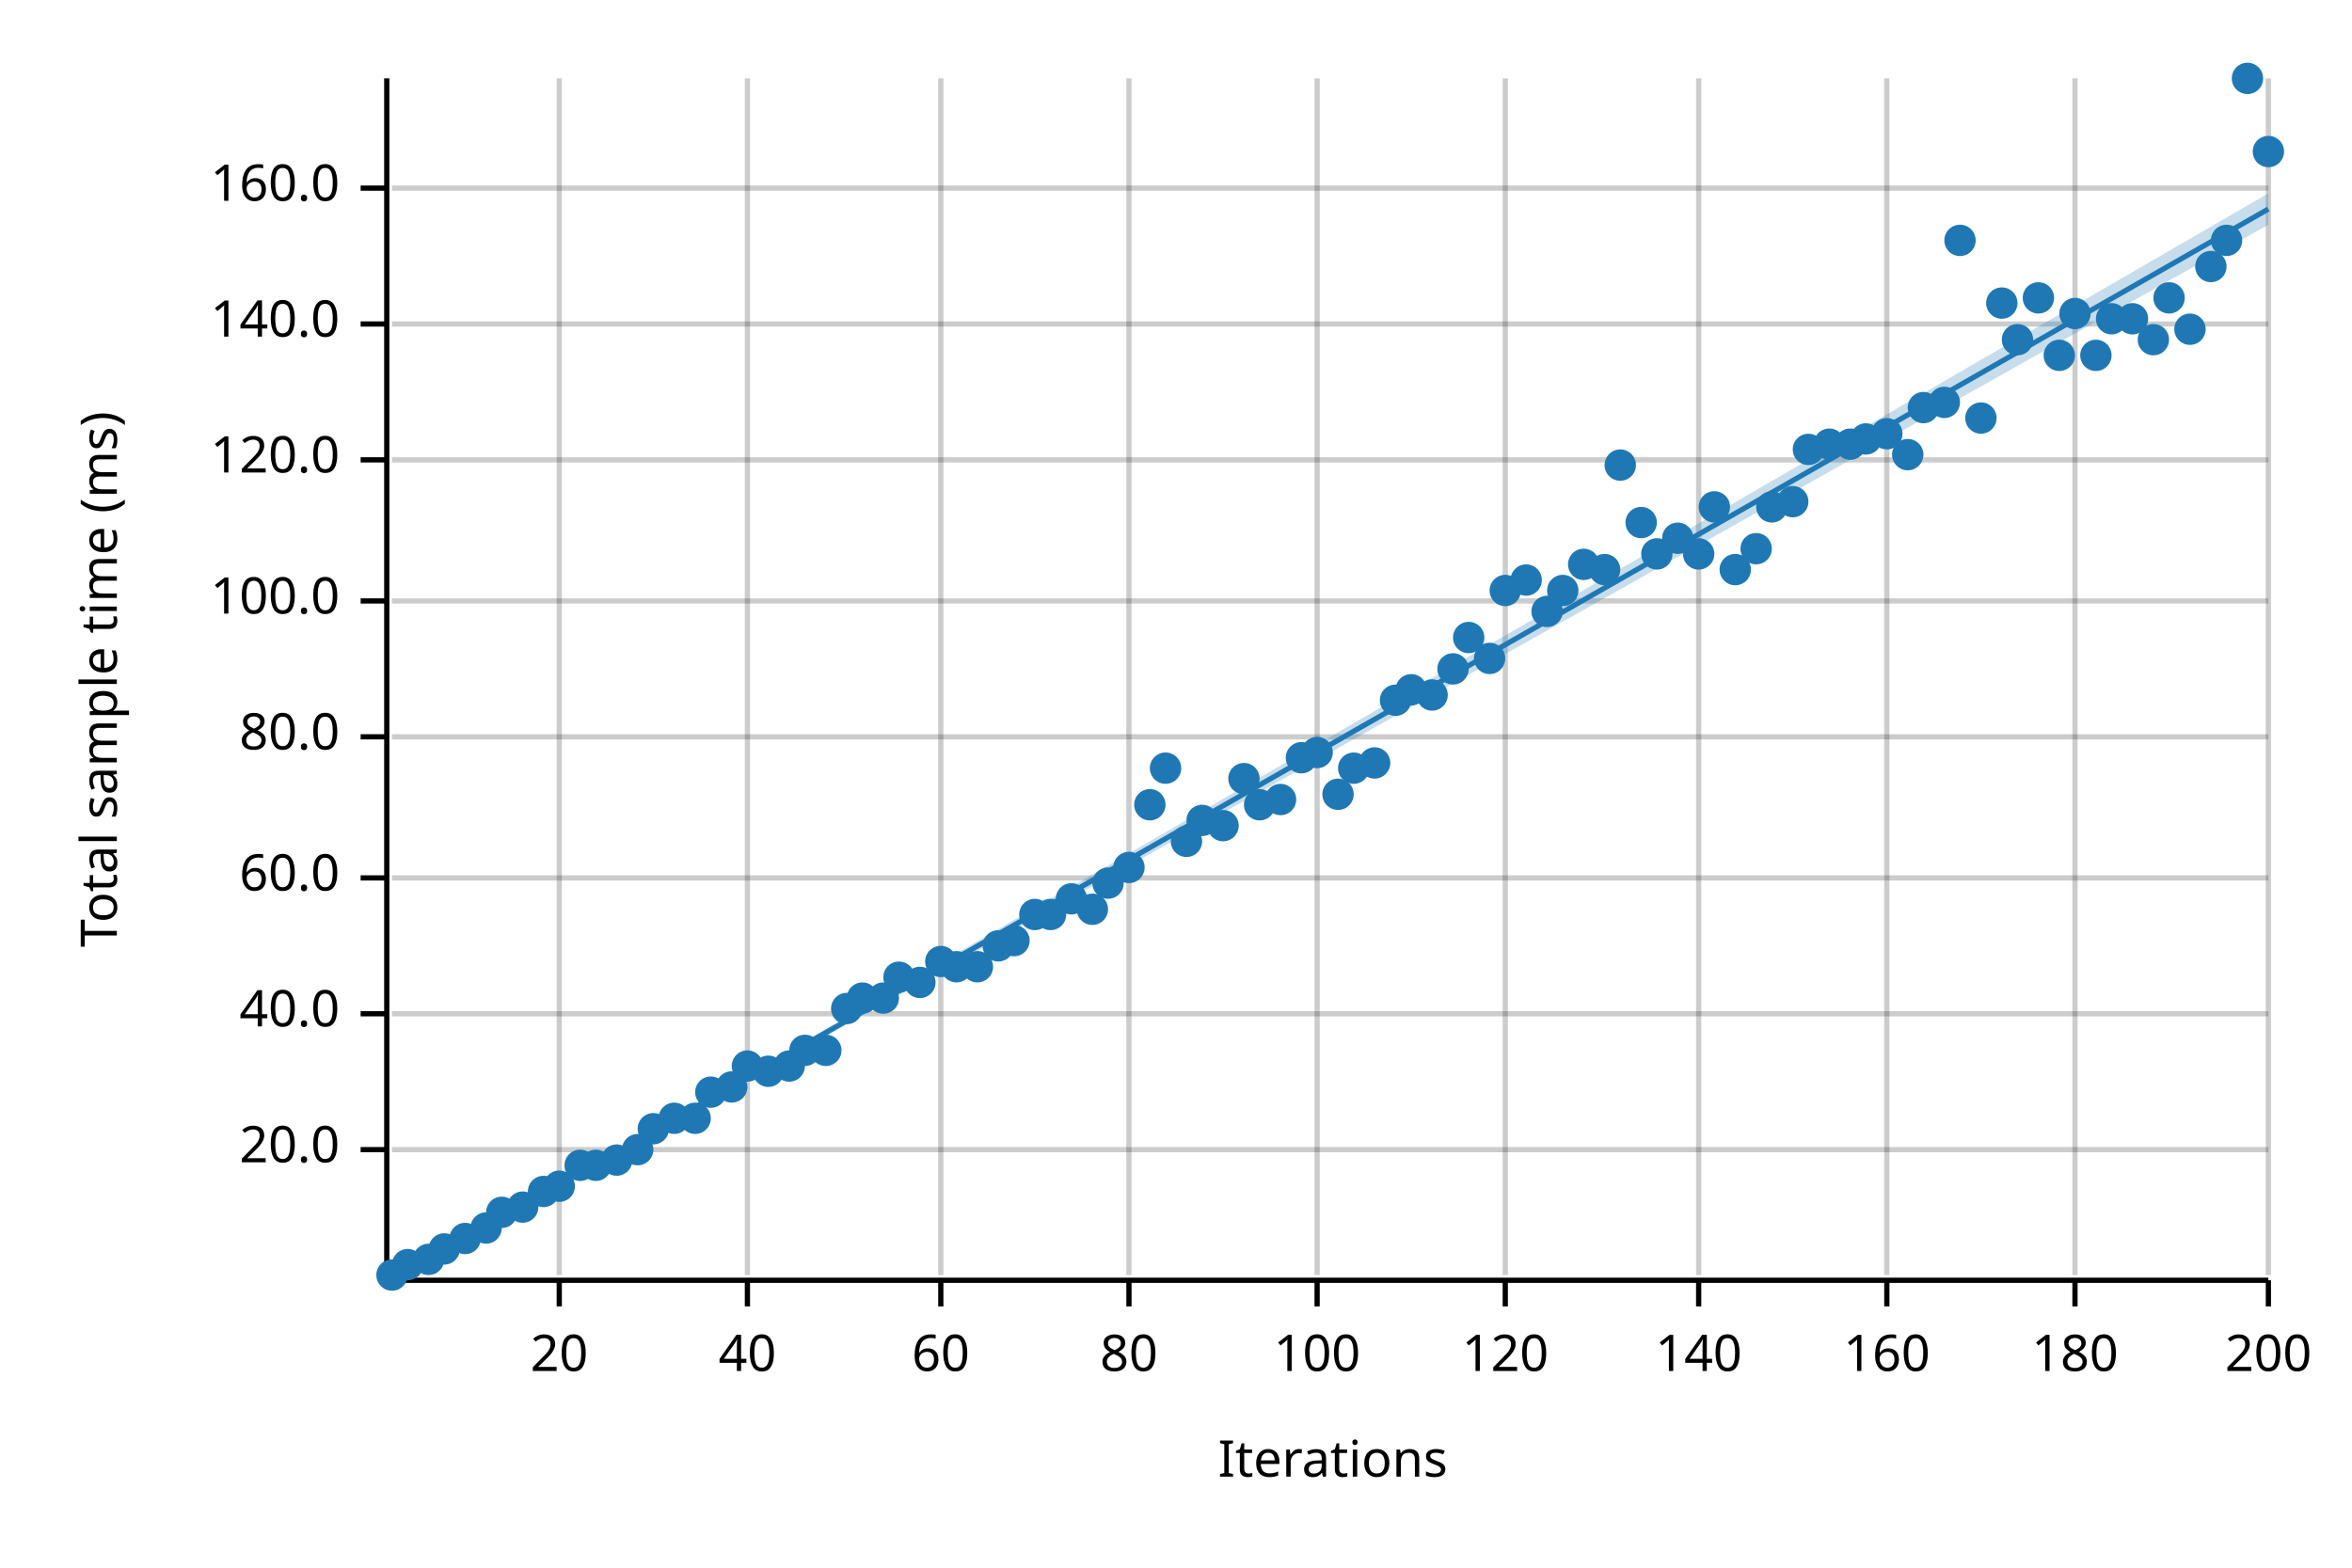
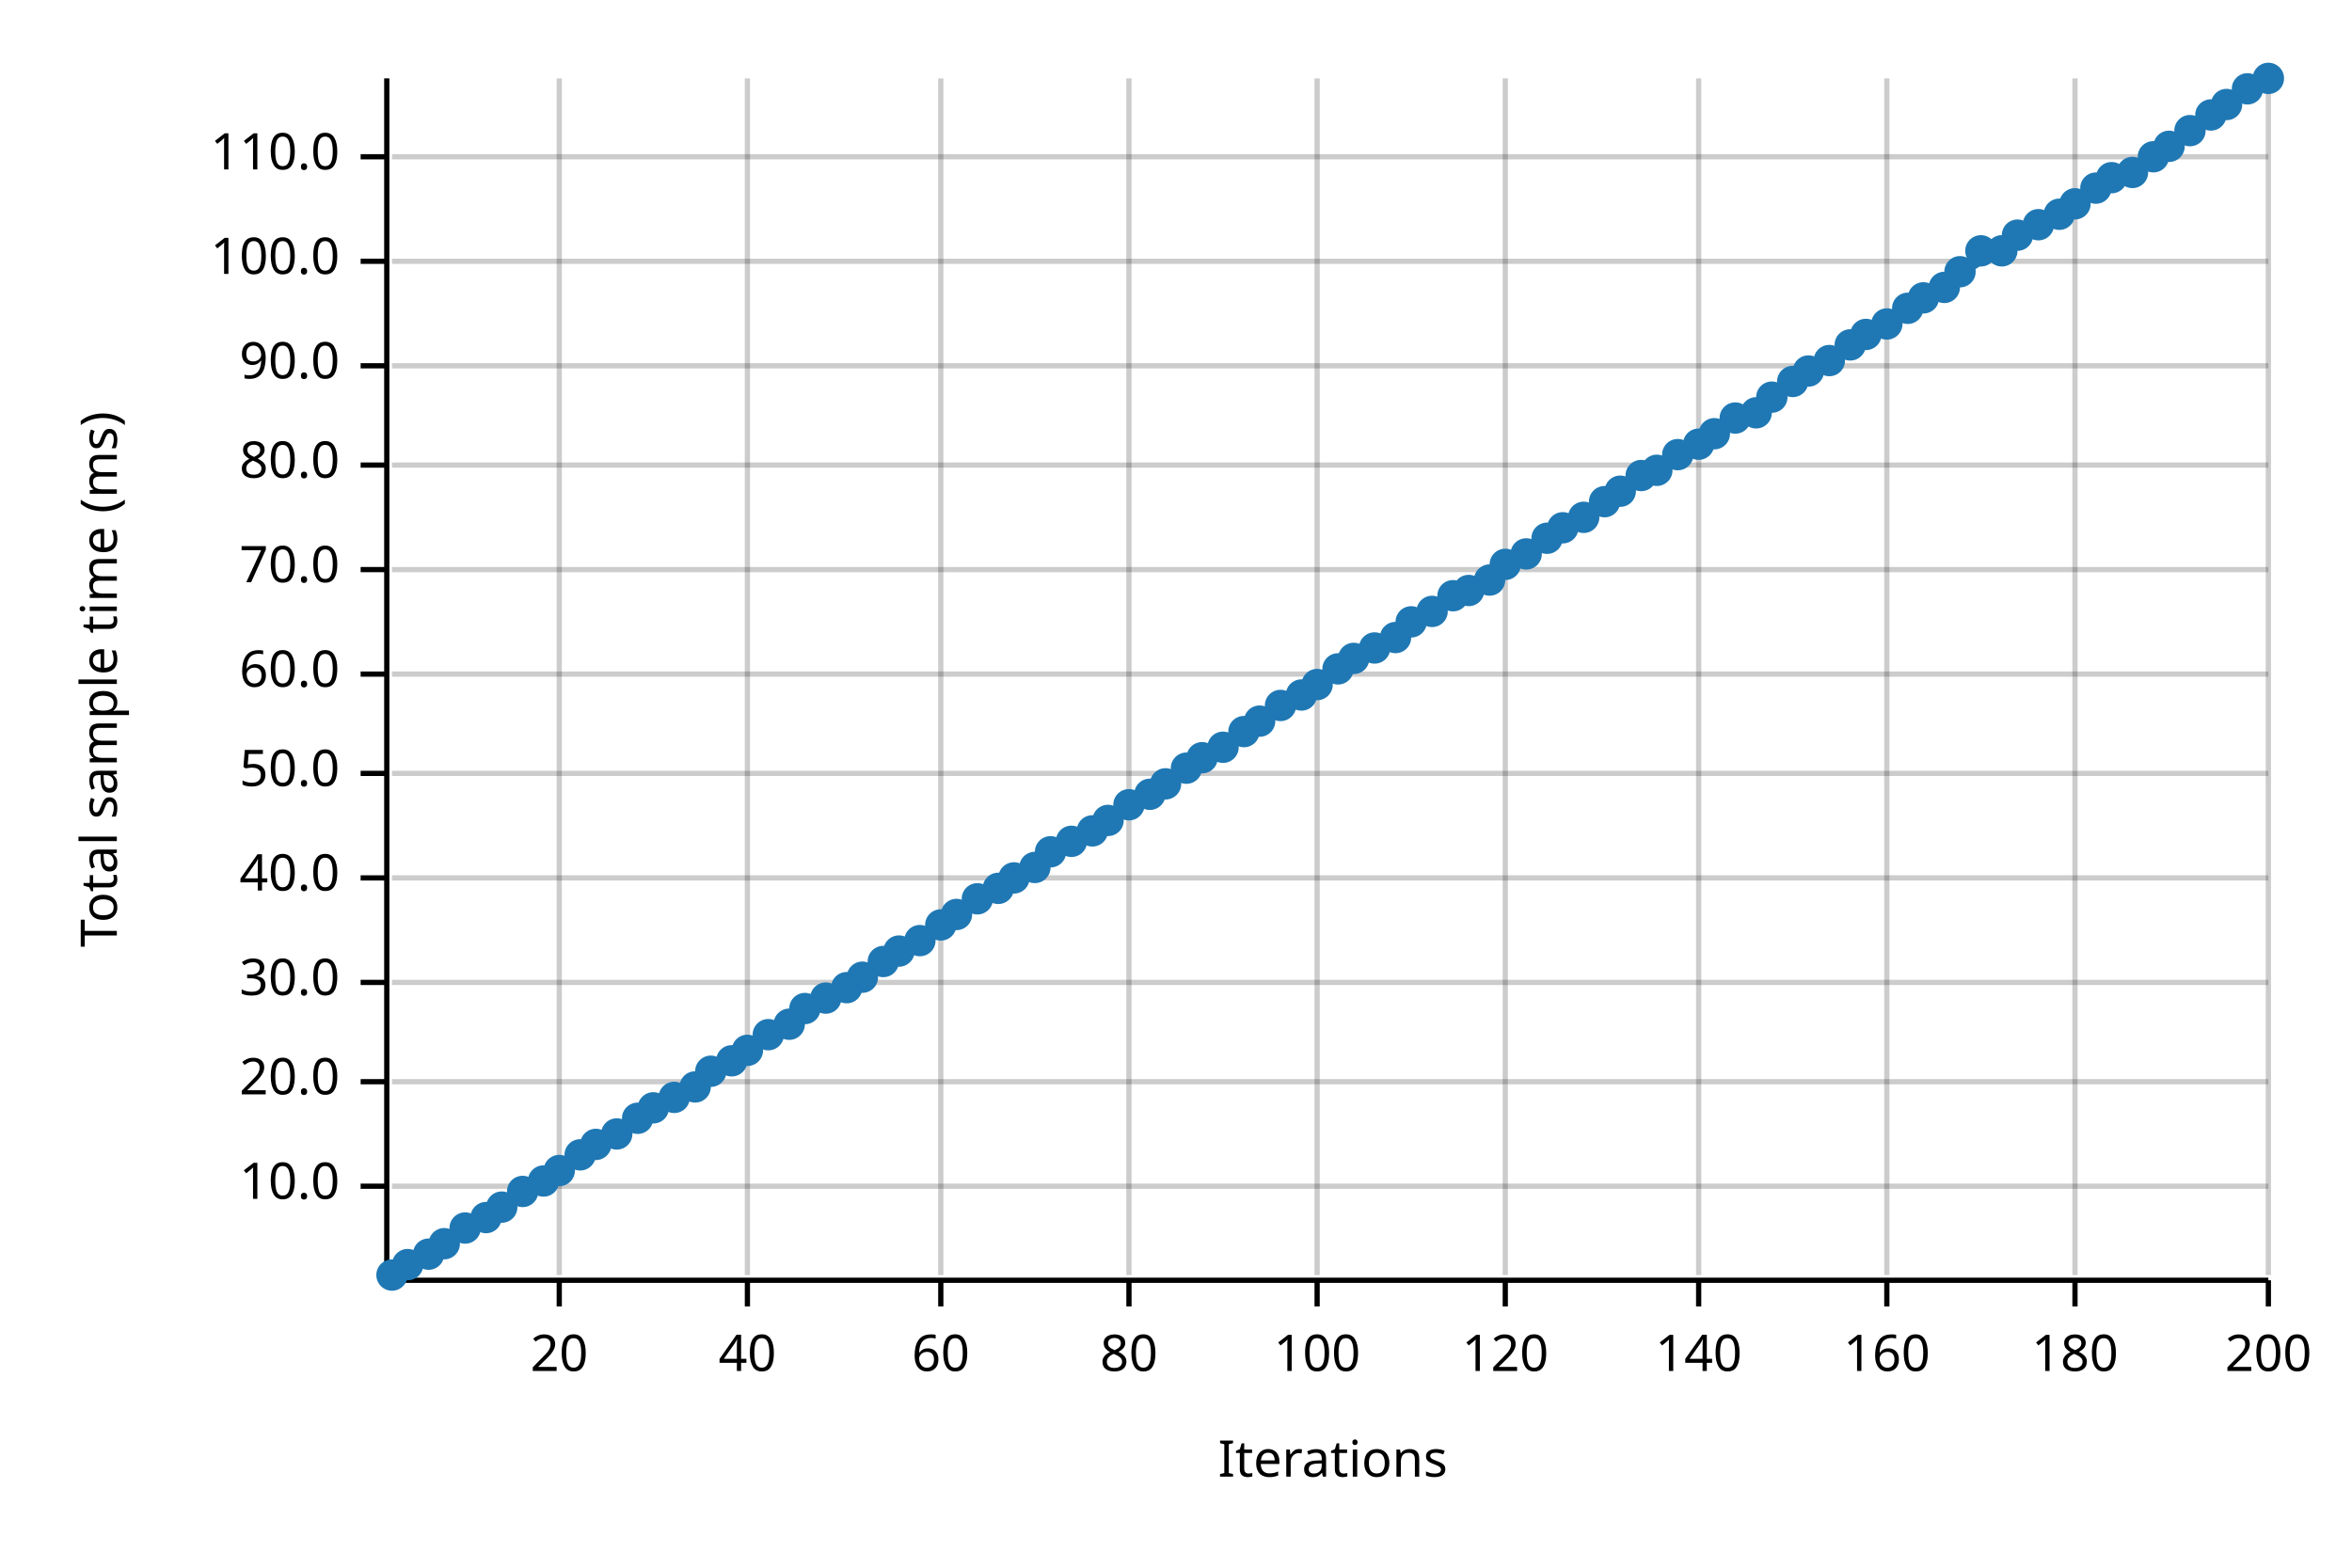
<svg xmlns="http://www.w3.org/2000/svg" width="450" height="300" viewBox="0 0 450 300">
  <text x="15" y="130" dy="0.76em" text-anchor="middle" font-family="sans-serif" font-size="9.677" opacity="1" fill="#000000" transform="rotate(270, 15, 130)">
Total sample time (ms)
</text>
  <text x="255" y="285" dy="-0.5ex" text-anchor="middle" font-family="sans-serif" font-size="9.677" opacity="1" fill="#000000">
Iterations
</text>
  <line opacity="0.2" stroke="#000000" stroke-width="1" x1="107" y1="244" x2="107" y2="15" />
  <line opacity="0.2" stroke="#000000" stroke-width="1" x1="143" y1="244" x2="143" y2="15" />
  <line opacity="0.2" stroke="#000000" stroke-width="1" x1="180" y1="244" x2="180" y2="15" />
  <line opacity="0.2" stroke="#000000" stroke-width="1" x1="216" y1="244" x2="216" y2="15" />
  <line opacity="0.2" stroke="#000000" stroke-width="1" x1="252" y1="244" x2="252" y2="15" />
  <line opacity="0.2" stroke="#000000" stroke-width="1" x1="288" y1="244" x2="288" y2="15" />
  <line opacity="0.2" stroke="#000000" stroke-width="1" x1="325" y1="244" x2="325" y2="15" />
  <line opacity="0.2" stroke="#000000" stroke-width="1" x1="361" y1="244" x2="361" y2="15" />
  <line opacity="0.2" stroke="#000000" stroke-width="1" x1="397" y1="244" x2="397" y2="15" />
  <line opacity="0.2" stroke="#000000" stroke-width="1" x1="434" y1="244" x2="434" y2="15" />
-   <line opacity="0.2" stroke="#000000" stroke-width="1" x1="75" y1="220" x2="434" y2="220" />
-   <line opacity="0.2" stroke="#000000" stroke-width="1" x1="75" y1="194" x2="434" y2="194" />
+   <line opacity="0.2" stroke="#000000" stroke-width="1" x1="75" y1="227" x2="434" y2="227" />
+   <line opacity="0.2" stroke="#000000" stroke-width="1" x1="75" y1="207" x2="434" y2="207" />
+   <line opacity="0.2" stroke="#000000" stroke-width="1" x1="75" y1="188" x2="434" y2="188" />
  <line opacity="0.2" stroke="#000000" stroke-width="1" x1="75" y1="168" x2="434" y2="168" />
-   <line opacity="0.2" stroke="#000000" stroke-width="1" x1="75" y1="141" x2="434" y2="141" />
-   <line opacity="0.2" stroke="#000000" stroke-width="1" x1="75" y1="115" x2="434" y2="115" />
-   <line opacity="0.2" stroke="#000000" stroke-width="1" x1="75" y1="88" x2="434" y2="88" />
-   <line opacity="0.2" stroke="#000000" stroke-width="1" x1="75" y1="62" x2="434" y2="62" />
-   <line opacity="0.2" stroke="#000000" stroke-width="1" x1="75" y1="36" x2="434" y2="36" />
+   <line opacity="0.2" stroke="#000000" stroke-width="1" x1="75" y1="148" x2="434" y2="148" />
+   <line opacity="0.2" stroke="#000000" stroke-width="1" x1="75" y1="129" x2="434" y2="129" />
+   <line opacity="0.2" stroke="#000000" stroke-width="1" x1="75" y1="109" x2="434" y2="109" />
+   <line opacity="0.2" stroke="#000000" stroke-width="1" x1="75" y1="89" x2="434" y2="89" />
+   <line opacity="0.2" stroke="#000000" stroke-width="1" x1="75" y1="70" x2="434" y2="70" />
+   <line opacity="0.2" stroke="#000000" stroke-width="1" x1="75" y1="50" x2="434" y2="50" />
+   <line opacity="0.2" stroke="#000000" stroke-width="1" x1="75" y1="30" x2="434" y2="30" />
  <polyline fill="none" opacity="1" stroke="#000000" stroke-width="1" points="74,15 74,244 " />
-   <text x="65" y="220" dy="0.5ex" text-anchor="end" font-family="sans-serif" font-size="9.677" opacity="1" fill="#000000">
+   <text x="65" y="227" dy="0.5ex" text-anchor="end" font-family="sans-serif" font-size="9.677" opacity="1" fill="#000000">
+ 10.0
+ </text>
+   <polyline fill="none" opacity="1" stroke="#000000" stroke-width="1" points="69,227 74,227 " />
+   <text x="65" y="207" dy="0.5ex" text-anchor="end" font-family="sans-serif" font-size="9.677" opacity="1" fill="#000000">
20.0
</text>
-   <polyline fill="none" opacity="1" stroke="#000000" stroke-width="1" points="69,220 74,220 " />
-   <text x="65" y="194" dy="0.5ex" text-anchor="end" font-family="sans-serif" font-size="9.677" opacity="1" fill="#000000">
+   <polyline fill="none" opacity="1" stroke="#000000" stroke-width="1" points="69,207 74,207 " />
+   <text x="65" y="188" dy="0.5ex" text-anchor="end" font-family="sans-serif" font-size="9.677" opacity="1" fill="#000000">
+ 30.0
+ </text>
+   <polyline fill="none" opacity="1" stroke="#000000" stroke-width="1" points="69,188 74,188 " />
+   <text x="65" y="168" dy="0.5ex" text-anchor="end" font-family="sans-serif" font-size="9.677" opacity="1" fill="#000000">
40.0
</text>
-   <polyline fill="none" opacity="1" stroke="#000000" stroke-width="1" points="69,194 74,194 " />
-   <text x="65" y="168" dy="0.5ex" text-anchor="end" font-family="sans-serif" font-size="9.677" opacity="1" fill="#000000">
+   <polyline fill="none" opacity="1" stroke="#000000" stroke-width="1" points="69,168 74,168 " />
+   <text x="65" y="148" dy="0.5ex" text-anchor="end" font-family="sans-serif" font-size="9.677" opacity="1" fill="#000000">
+ 50.0
+ </text>
+   <polyline fill="none" opacity="1" stroke="#000000" stroke-width="1" points="69,148 74,148 " />
+   <text x="65" y="129" dy="0.5ex" text-anchor="end" font-family="sans-serif" font-size="9.677" opacity="1" fill="#000000">
60.0
</text>
-   <polyline fill="none" opacity="1" stroke="#000000" stroke-width="1" points="69,168 74,168 " />
-   <text x="65" y="141" dy="0.5ex" text-anchor="end" font-family="sans-serif" font-size="9.677" opacity="1" fill="#000000">
+   <polyline fill="none" opacity="1" stroke="#000000" stroke-width="1" points="69,129 74,129 " />
+   <text x="65" y="109" dy="0.5ex" text-anchor="end" font-family="sans-serif" font-size="9.677" opacity="1" fill="#000000">
+ 70.0
+ </text>
+   <polyline fill="none" opacity="1" stroke="#000000" stroke-width="1" points="69,109 74,109 " />
+   <text x="65" y="89" dy="0.5ex" text-anchor="end" font-family="sans-serif" font-size="9.677" opacity="1" fill="#000000">
80.0
</text>
-   <polyline fill="none" opacity="1" stroke="#000000" stroke-width="1" points="69,141 74,141 " />
-   <text x="65" y="115" dy="0.5ex" text-anchor="end" font-family="sans-serif" font-size="9.677" opacity="1" fill="#000000">
+   <polyline fill="none" opacity="1" stroke="#000000" stroke-width="1" points="69,89 74,89 " />
+   <text x="65" y="70" dy="0.5ex" text-anchor="end" font-family="sans-serif" font-size="9.677" opacity="1" fill="#000000">
+ 90.0
+ </text>
+   <polyline fill="none" opacity="1" stroke="#000000" stroke-width="1" points="69,70 74,70 " />
+   <text x="65" y="50" dy="0.5ex" text-anchor="end" font-family="sans-serif" font-size="9.677" opacity="1" fill="#000000">
100.0
</text>
-   <polyline fill="none" opacity="1" stroke="#000000" stroke-width="1" points="69,115 74,115 " />
-   <text x="65" y="88" dy="0.5ex" text-anchor="end" font-family="sans-serif" font-size="9.677" opacity="1" fill="#000000">
- 120.0
- </text>
-   <polyline fill="none" opacity="1" stroke="#000000" stroke-width="1" points="69,88 74,88 " />
-   <text x="65" y="62" dy="0.5ex" text-anchor="end" font-family="sans-serif" font-size="9.677" opacity="1" fill="#000000">
- 140.0
- </text>
-   <polyline fill="none" opacity="1" stroke="#000000" stroke-width="1" points="69,62 74,62 " />
-   <text x="65" y="36" dy="0.5ex" text-anchor="end" font-family="sans-serif" font-size="9.677" opacity="1" fill="#000000">
- 160.0
- </text>
-   <polyline fill="none" opacity="1" stroke="#000000" stroke-width="1" points="69,36 74,36 " />
+   <polyline fill="none" opacity="1" stroke="#000000" stroke-width="1" points="69,50 74,50 " />
+   <text x="65" y="30" dy="0.5ex" text-anchor="end" font-family="sans-serif" font-size="9.677" opacity="1" fill="#000000">
+ 110.0
+ </text>
+   <polyline fill="none" opacity="1" stroke="#000000" stroke-width="1" points="69,30 74,30 " />
  <polyline fill="none" opacity="1" stroke="#000000" stroke-width="1" points="75,245 434,245 " />
  <text x="107" y="255" dy="0.76em" text-anchor="middle" font-family="sans-serif" font-size="9.677" opacity="1" fill="#000000">
20
</text>
  <polyline fill="none" opacity="1" stroke="#000000" stroke-width="1" points="107,245 107,250 " />
  <text x="143" y="255" dy="0.76em" text-anchor="middle" font-family="sans-serif" font-size="9.677" opacity="1" fill="#000000">
40
</text>
  <polyline fill="none" opacity="1" stroke="#000000" stroke-width="1" points="143,245 143,250 " />
  <text x="180" y="255" dy="0.76em" text-anchor="middle" font-family="sans-serif" font-size="9.677" opacity="1" fill="#000000">
60
</text>
  <polyline fill="none" opacity="1" stroke="#000000" stroke-width="1" points="180,245 180,250 " />
  <text x="216" y="255" dy="0.76em" text-anchor="middle" font-family="sans-serif" font-size="9.677" opacity="1" fill="#000000">
80
</text>
  <polyline fill="none" opacity="1" stroke="#000000" stroke-width="1" points="216,245 216,250 " />
  <text x="252" y="255" dy="0.76em" text-anchor="middle" font-family="sans-serif" font-size="9.677" opacity="1" fill="#000000">
100
</text>
  <polyline fill="none" opacity="1" stroke="#000000" stroke-width="1" points="252,245 252,250 " />
  <text x="288" y="255" dy="0.76em" text-anchor="middle" font-family="sans-serif" font-size="9.677" opacity="1" fill="#000000">
120
</text>
  <polyline fill="none" opacity="1" stroke="#000000" stroke-width="1" points="288,245 288,250 " />
  <text x="325" y="255" dy="0.76em" text-anchor="middle" font-family="sans-serif" font-size="9.677" opacity="1" fill="#000000">
140
</text>
  <polyline fill="none" opacity="1" stroke="#000000" stroke-width="1" points="325,245 325,250 " />
  <text x="361" y="255" dy="0.76em" text-anchor="middle" font-family="sans-serif" font-size="9.677" opacity="1" fill="#000000">
160
</text>
  <polyline fill="none" opacity="1" stroke="#000000" stroke-width="1" points="361,245 361,250 " />
  <text x="397" y="255" dy="0.76em" text-anchor="middle" font-family="sans-serif" font-size="9.677" opacity="1" fill="#000000">
180
</text>
  <polyline fill="none" opacity="1" stroke="#000000" stroke-width="1" points="397,245 397,250 " />
  <text x="434" y="255" dy="0.76em" text-anchor="middle" font-family="sans-serif" font-size="9.677" opacity="1" fill="#000000">
200
</text>
  <polyline fill="none" opacity="1" stroke="#000000" stroke-width="1" points="434,245 434,250 " />
  <circle cx="75" cy="244" r="3" opacity="1" fill="#1F78B4" stroke="none" stroke-width="1" />
  <circle cx="78" cy="242" r="3" opacity="1" fill="#1F78B4" stroke="none" stroke-width="1" />
-   <circle cx="82" cy="241" r="3" opacity="1" fill="#1F78B4" stroke="none" stroke-width="1" />
-   <circle cx="85" cy="239" r="3" opacity="1" fill="#1F78B4" stroke="none" stroke-width="1" />
-   <circle cx="89" cy="237" r="3" opacity="1" fill="#1F78B4" stroke="none" stroke-width="1" />
-   <circle cx="93" cy="235" r="3" opacity="1" fill="#1F78B4" stroke="none" stroke-width="1" />
-   <circle cx="96" cy="232" r="3" opacity="1" fill="#1F78B4" stroke="none" stroke-width="1" />
-   <circle cx="100" cy="231" r="3" opacity="1" fill="#1F78B4" stroke="none" stroke-width="1" />
-   <circle cx="104" cy="228" r="3" opacity="1" fill="#1F78B4" stroke="none" stroke-width="1" />
-   <circle cx="107" cy="227" r="3" opacity="1" fill="#1F78B4" stroke="none" stroke-width="1" />
-   <circle cx="111" cy="223" r="3" opacity="1" fill="#1F78B4" stroke="none" stroke-width="1" />
-   <circle cx="114" cy="223" r="3" opacity="1" fill="#1F78B4" stroke="none" stroke-width="1" />
-   <circle cx="118" cy="222" r="3" opacity="1" fill="#1F78B4" stroke="none" stroke-width="1" />
-   <circle cx="122" cy="220" r="3" opacity="1" fill="#1F78B4" stroke="none" stroke-width="1" />
-   <circle cx="125" cy="216" r="3" opacity="1" fill="#1F78B4" stroke="none" stroke-width="1" />
-   <circle cx="129" cy="214" r="3" opacity="1" fill="#1F78B4" stroke="none" stroke-width="1" />
-   <circle cx="133" cy="214" r="3" opacity="1" fill="#1F78B4" stroke="none" stroke-width="1" />
-   <circle cx="136" cy="209" r="3" opacity="1" fill="#1F78B4" stroke="none" stroke-width="1" />
-   <circle cx="140" cy="208" r="3" opacity="1" fill="#1F78B4" stroke="none" stroke-width="1" />
-   <circle cx="143" cy="204" r="3" opacity="1" fill="#1F78B4" stroke="none" stroke-width="1" />
-   <circle cx="147" cy="205" r="3" opacity="1" fill="#1F78B4" stroke="none" stroke-width="1" />
-   <circle cx="151" cy="204" r="3" opacity="1" fill="#1F78B4" stroke="none" stroke-width="1" />
-   <circle cx="154" cy="201" r="3" opacity="1" fill="#1F78B4" stroke="none" stroke-width="1" />
-   <circle cx="158" cy="201" r="3" opacity="1" fill="#1F78B4" stroke="none" stroke-width="1" />
-   <circle cx="162" cy="193" r="3" opacity="1" fill="#1F78B4" stroke="none" stroke-width="1" />
-   <circle cx="165" cy="191" r="3" opacity="1" fill="#1F78B4" stroke="none" stroke-width="1" />
-   <circle cx="169" cy="191" r="3" opacity="1" fill="#1F78B4" stroke="none" stroke-width="1" />
-   <circle cx="172" cy="187" r="3" opacity="1" fill="#1F78B4" stroke="none" stroke-width="1" />
-   <circle cx="176" cy="188" r="3" opacity="1" fill="#1F78B4" stroke="none" stroke-width="1" />
-   <circle cx="180" cy="184" r="3" opacity="1" fill="#1F78B4" stroke="none" stroke-width="1" />
-   <circle cx="183" cy="185" r="3" opacity="1" fill="#1F78B4" stroke="none" stroke-width="1" />
-   <circle cx="187" cy="185" r="3" opacity="1" fill="#1F78B4" stroke="none" stroke-width="1" />
-   <circle cx="191" cy="181" r="3" opacity="1" fill="#1F78B4" stroke="none" stroke-width="1" />
-   <circle cx="194" cy="180" r="3" opacity="1" fill="#1F78B4" stroke="none" stroke-width="1" />
-   <circle cx="198" cy="175" r="3" opacity="1" fill="#1F78B4" stroke="none" stroke-width="1" />
-   <circle cx="201" cy="175" r="3" opacity="1" fill="#1F78B4" stroke="none" stroke-width="1" />
-   <circle cx="205" cy="172" r="3" opacity="1" fill="#1F78B4" stroke="none" stroke-width="1" />
-   <circle cx="209" cy="174" r="3" opacity="1" fill="#1F78B4" stroke="none" stroke-width="1" />
-   <circle cx="212" cy="169" r="3" opacity="1" fill="#1F78B4" stroke="none" stroke-width="1" />
-   <circle cx="216" cy="166" r="3" opacity="1" fill="#1F78B4" stroke="none" stroke-width="1" />
-   <circle cx="220" cy="154" r="3" opacity="1" fill="#1F78B4" stroke="none" stroke-width="1" />
-   <circle cx="223" cy="147" r="3" opacity="1" fill="#1F78B4" stroke="none" stroke-width="1" />
-   <circle cx="227" cy="161" r="3" opacity="1" fill="#1F78B4" stroke="none" stroke-width="1" />
-   <circle cx="230" cy="157" r="3" opacity="1" fill="#1F78B4" stroke="none" stroke-width="1" />
-   <circle cx="234" cy="158" r="3" opacity="1" fill="#1F78B4" stroke="none" stroke-width="1" />
-   <circle cx="238" cy="149" r="3" opacity="1" fill="#1F78B4" stroke="none" stroke-width="1" />
-   <circle cx="241" cy="154" r="3" opacity="1" fill="#1F78B4" stroke="none" stroke-width="1" />
-   <circle cx="245" cy="153" r="3" opacity="1" fill="#1F78B4" stroke="none" stroke-width="1" />
-   <circle cx="249" cy="145" r="3" opacity="1" fill="#1F78B4" stroke="none" stroke-width="1" />
-   <circle cx="252" cy="144" r="3" opacity="1" fill="#1F78B4" stroke="none" stroke-width="1" />
-   <circle cx="256" cy="152" r="3" opacity="1" fill="#1F78B4" stroke="none" stroke-width="1" />
-   <circle cx="259" cy="147" r="3" opacity="1" fill="#1F78B4" stroke="none" stroke-width="1" />
-   <circle cx="263" cy="146" r="3" opacity="1" fill="#1F78B4" stroke="none" stroke-width="1" />
-   <circle cx="267" cy="134" r="3" opacity="1" fill="#1F78B4" stroke="none" stroke-width="1" />
-   <circle cx="270" cy="132" r="3" opacity="1" fill="#1F78B4" stroke="none" stroke-width="1" />
-   <circle cx="274" cy="133" r="3" opacity="1" fill="#1F78B4" stroke="none" stroke-width="1" />
-   <circle cx="278" cy="128" r="3" opacity="1" fill="#1F78B4" stroke="none" stroke-width="1" />
-   <circle cx="281" cy="122" r="3" opacity="1" fill="#1F78B4" stroke="none" stroke-width="1" />
-   <circle cx="285" cy="126" r="3" opacity="1" fill="#1F78B4" stroke="none" stroke-width="1" />
-   <circle cx="288" cy="113" r="3" opacity="1" fill="#1F78B4" stroke="none" stroke-width="1" />
-   <circle cx="292" cy="111" r="3" opacity="1" fill="#1F78B4" stroke="none" stroke-width="1" />
-   <circle cx="296" cy="117" r="3" opacity="1" fill="#1F78B4" stroke="none" stroke-width="1" />
-   <circle cx="299" cy="113" r="3" opacity="1" fill="#1F78B4" stroke="none" stroke-width="1" />
-   <circle cx="303" cy="108" r="3" opacity="1" fill="#1F78B4" stroke="none" stroke-width="1" />
-   <circle cx="307" cy="109" r="3" opacity="1" fill="#1F78B4" stroke="none" stroke-width="1" />
-   <circle cx="310" cy="89" r="3" opacity="1" fill="#1F78B4" stroke="none" stroke-width="1" />
-   <circle cx="314" cy="100" r="3" opacity="1" fill="#1F78B4" stroke="none" stroke-width="1" />
-   <circle cx="317" cy="106" r="3" opacity="1" fill="#1F78B4" stroke="none" stroke-width="1" />
-   <circle cx="321" cy="103" r="3" opacity="1" fill="#1F78B4" stroke="none" stroke-width="1" />
-   <circle cx="325" cy="106" r="3" opacity="1" fill="#1F78B4" stroke="none" stroke-width="1" />
-   <circle cx="328" cy="97" r="3" opacity="1" fill="#1F78B4" stroke="none" stroke-width="1" />
-   <circle cx="332" cy="109" r="3" opacity="1" fill="#1F78B4" stroke="none" stroke-width="1" />
-   <circle cx="336" cy="105" r="3" opacity="1" fill="#1F78B4" stroke="none" stroke-width="1" />
-   <circle cx="339" cy="97" r="3" opacity="1" fill="#1F78B4" stroke="none" stroke-width="1" />
-   <circle cx="343" cy="96" r="3" opacity="1" fill="#1F78B4" stroke="none" stroke-width="1" />
-   <circle cx="346" cy="86" r="3" opacity="1" fill="#1F78B4" stroke="none" stroke-width="1" />
-   <circle cx="350" cy="85" r="3" opacity="1" fill="#1F78B4" stroke="none" stroke-width="1" />
-   <circle cx="354" cy="85" r="3" opacity="1" fill="#1F78B4" stroke="none" stroke-width="1" />
-   <circle cx="357" cy="84" r="3" opacity="1" fill="#1F78B4" stroke="none" stroke-width="1" />
-   <circle cx="361" cy="83" r="3" opacity="1" fill="#1F78B4" stroke="none" stroke-width="1" />
-   <circle cx="365" cy="87" r="3" opacity="1" fill="#1F78B4" stroke="none" stroke-width="1" />
-   <circle cx="368" cy="78" r="3" opacity="1" fill="#1F78B4" stroke="none" stroke-width="1" />
-   <circle cx="372" cy="77" r="3" opacity="1" fill="#1F78B4" stroke="none" stroke-width="1" />
-   <circle cx="375" cy="46" r="3" opacity="1" fill="#1F78B4" stroke="none" stroke-width="1" />
-   <circle cx="379" cy="80" r="3" opacity="1" fill="#1F78B4" stroke="none" stroke-width="1" />
-   <circle cx="383" cy="58" r="3" opacity="1" fill="#1F78B4" stroke="none" stroke-width="1" />
-   <circle cx="386" cy="65" r="3" opacity="1" fill="#1F78B4" stroke="none" stroke-width="1" />
-   <circle cx="390" cy="57" r="3" opacity="1" fill="#1F78B4" stroke="none" stroke-width="1" />
-   <circle cx="394" cy="68" r="3" opacity="1" fill="#1F78B4" stroke="none" stroke-width="1" />
-   <circle cx="397" cy="60" r="3" opacity="1" fill="#1F78B4" stroke="none" stroke-width="1" />
-   <circle cx="401" cy="68" r="3" opacity="1" fill="#1F78B4" stroke="none" stroke-width="1" />
-   <circle cx="404" cy="61" r="3" opacity="1" fill="#1F78B4" stroke="none" stroke-width="1" />
-   <circle cx="408" cy="61" r="3" opacity="1" fill="#1F78B4" stroke="none" stroke-width="1" />
-   <circle cx="412" cy="65" r="3" opacity="1" fill="#1F78B4" stroke="none" stroke-width="1" />
-   <circle cx="415" cy="57" r="3" opacity="1" fill="#1F78B4" stroke="none" stroke-width="1" />
-   <circle cx="419" cy="63" r="3" opacity="1" fill="#1F78B4" stroke="none" stroke-width="1" />
-   <circle cx="423" cy="51" r="3" opacity="1" fill="#1F78B4" stroke="none" stroke-width="1" />
-   <circle cx="426" cy="46" r="3" opacity="1" fill="#1F78B4" stroke="none" stroke-width="1" />
-   <circle cx="430" cy="15" r="3" opacity="1" fill="#1F78B4" stroke="none" stroke-width="1" />
-   <circle cx="434" cy="29" r="3" opacity="1" fill="#1F78B4" stroke="none" stroke-width="1" />
-   <polyline fill="none" opacity="1" stroke="#1F78B4" stroke-width="1" points="75,245 434,40 " />
-   <polygon opacity="0.25" fill="#1F78B4" points="75,245 434,43 434,37 " />
+   <circle cx="82" cy="240" r="3" opacity="1" fill="#1F78B4" stroke="none" stroke-width="1" />
+   <circle cx="85" cy="238" r="3" opacity="1" fill="#1F78B4" stroke="none" stroke-width="1" />
+   <circle cx="89" cy="235" r="3" opacity="1" fill="#1F78B4" stroke="none" stroke-width="1" />
+   <circle cx="93" cy="233" r="3" opacity="1" fill="#1F78B4" stroke="none" stroke-width="1" />
+   <circle cx="96" cy="231" r="3" opacity="1" fill="#1F78B4" stroke="none" stroke-width="1" />
+   <circle cx="100" cy="228" r="3" opacity="1" fill="#1F78B4" stroke="none" stroke-width="1" />
+   <circle cx="104" cy="226" r="3" opacity="1" fill="#1F78B4" stroke="none" stroke-width="1" />
+   <circle cx="107" cy="224" r="3" opacity="1" fill="#1F78B4" stroke="none" stroke-width="1" />
+   <circle cx="111" cy="221" r="3" opacity="1" fill="#1F78B4" stroke="none" stroke-width="1" />
+   <circle cx="114" cy="219" r="3" opacity="1" fill="#1F78B4" stroke="none" stroke-width="1" />
+   <circle cx="118" cy="217" r="3" opacity="1" fill="#1F78B4" stroke="none" stroke-width="1" />
+   <circle cx="122" cy="214" r="3" opacity="1" fill="#1F78B4" stroke="none" stroke-width="1" />
+   <circle cx="125" cy="212" r="3" opacity="1" fill="#1F78B4" stroke="none" stroke-width="1" />
+   <circle cx="129" cy="210" r="3" opacity="1" fill="#1F78B4" stroke="none" stroke-width="1" />
+   <circle cx="133" cy="208" r="3" opacity="1" fill="#1F78B4" stroke="none" stroke-width="1" />
+   <circle cx="136" cy="205" r="3" opacity="1" fill="#1F78B4" stroke="none" stroke-width="1" />
+   <circle cx="140" cy="203" r="3" opacity="1" fill="#1F78B4" stroke="none" stroke-width="1" />
+   <circle cx="143" cy="201" r="3" opacity="1" fill="#1F78B4" stroke="none" stroke-width="1" />
+   <circle cx="147" cy="198" r="3" opacity="1" fill="#1F78B4" stroke="none" stroke-width="1" />
+   <circle cx="151" cy="196" r="3" opacity="1" fill="#1F78B4" stroke="none" stroke-width="1" />
+   <circle cx="154" cy="193" r="3" opacity="1" fill="#1F78B4" stroke="none" stroke-width="1" />
+   <circle cx="158" cy="191" r="3" opacity="1" fill="#1F78B4" stroke="none" stroke-width="1" />
+   <circle cx="162" cy="189" r="3" opacity="1" fill="#1F78B4" stroke="none" stroke-width="1" />
+   <circle cx="165" cy="187" r="3" opacity="1" fill="#1F78B4" stroke="none" stroke-width="1" />
+   <circle cx="169" cy="184" r="3" opacity="1" fill="#1F78B4" stroke="none" stroke-width="1" />
+   <circle cx="172" cy="182" r="3" opacity="1" fill="#1F78B4" stroke="none" stroke-width="1" />
+   <circle cx="176" cy="180" r="3" opacity="1" fill="#1F78B4" stroke="none" stroke-width="1" />
+   <circle cx="180" cy="177" r="3" opacity="1" fill="#1F78B4" stroke="none" stroke-width="1" />
+   <circle cx="183" cy="175" r="3" opacity="1" fill="#1F78B4" stroke="none" stroke-width="1" />
+   <circle cx="187" cy="172" r="3" opacity="1" fill="#1F78B4" stroke="none" stroke-width="1" />
+   <circle cx="191" cy="170" r="3" opacity="1" fill="#1F78B4" stroke="none" stroke-width="1" />
+   <circle cx="194" cy="168" r="3" opacity="1" fill="#1F78B4" stroke="none" stroke-width="1" />
+   <circle cx="198" cy="166" r="3" opacity="1" fill="#1F78B4" stroke="none" stroke-width="1" />
+   <circle cx="201" cy="163" r="3" opacity="1" fill="#1F78B4" stroke="none" stroke-width="1" />
+   <circle cx="205" cy="161" r="3" opacity="1" fill="#1F78B4" stroke="none" stroke-width="1" />
+   <circle cx="209" cy="159" r="3" opacity="1" fill="#1F78B4" stroke="none" stroke-width="1" />
+   <circle cx="212" cy="157" r="3" opacity="1" fill="#1F78B4" stroke="none" stroke-width="1" />
+   <circle cx="216" cy="154" r="3" opacity="1" fill="#1F78B4" stroke="none" stroke-width="1" />
+   <circle cx="220" cy="152" r="3" opacity="1" fill="#1F78B4" stroke="none" stroke-width="1" />
+   <circle cx="223" cy="150" r="3" opacity="1" fill="#1F78B4" stroke="none" stroke-width="1" />
+   <circle cx="227" cy="147" r="3" opacity="1" fill="#1F78B4" stroke="none" stroke-width="1" />
+   <circle cx="230" cy="145" r="3" opacity="1" fill="#1F78B4" stroke="none" stroke-width="1" />
+   <circle cx="234" cy="143" r="3" opacity="1" fill="#1F78B4" stroke="none" stroke-width="1" />
+   <circle cx="238" cy="140" r="3" opacity="1" fill="#1F78B4" stroke="none" stroke-width="1" />
+   <circle cx="241" cy="138" r="3" opacity="1" fill="#1F78B4" stroke="none" stroke-width="1" />
+   <circle cx="245" cy="135" r="3" opacity="1" fill="#1F78B4" stroke="none" stroke-width="1" />
+   <circle cx="249" cy="133" r="3" opacity="1" fill="#1F78B4" stroke="none" stroke-width="1" />
+   <circle cx="252" cy="131" r="3" opacity="1" fill="#1F78B4" stroke="none" stroke-width="1" />
+   <circle cx="256" cy="128" r="3" opacity="1" fill="#1F78B4" stroke="none" stroke-width="1" />
+   <circle cx="259" cy="126" r="3" opacity="1" fill="#1F78B4" stroke="none" stroke-width="1" />
+   <circle cx="263" cy="124" r="3" opacity="1" fill="#1F78B4" stroke="none" stroke-width="1" />
+   <circle cx="267" cy="122" r="3" opacity="1" fill="#1F78B4" stroke="none" stroke-width="1" />
+   <circle cx="270" cy="119" r="3" opacity="1" fill="#1F78B4" stroke="none" stroke-width="1" />
+   <circle cx="274" cy="117" r="3" opacity="1" fill="#1F78B4" stroke="none" stroke-width="1" />
+   <circle cx="278" cy="114" r="3" opacity="1" fill="#1F78B4" stroke="none" stroke-width="1" />
+   <circle cx="281" cy="113" r="3" opacity="1" fill="#1F78B4" stroke="none" stroke-width="1" />
+   <circle cx="285" cy="111" r="3" opacity="1" fill="#1F78B4" stroke="none" stroke-width="1" />
+   <circle cx="288" cy="108" r="3" opacity="1" fill="#1F78B4" stroke="none" stroke-width="1" />
+   <circle cx="292" cy="106" r="3" opacity="1" fill="#1F78B4" stroke="none" stroke-width="1" />
+   <circle cx="296" cy="103" r="3" opacity="1" fill="#1F78B4" stroke="none" stroke-width="1" />
+   <circle cx="299" cy="101" r="3" opacity="1" fill="#1F78B4" stroke="none" stroke-width="1" />
+   <circle cx="303" cy="99" r="3" opacity="1" fill="#1F78B4" stroke="none" stroke-width="1" />
+   <circle cx="307" cy="96" r="3" opacity="1" fill="#1F78B4" stroke="none" stroke-width="1" />
+   <circle cx="310" cy="94" r="3" opacity="1" fill="#1F78B4" stroke="none" stroke-width="1" />
+   <circle cx="314" cy="91" r="3" opacity="1" fill="#1F78B4" stroke="none" stroke-width="1" />
+   <circle cx="317" cy="90" r="3" opacity="1" fill="#1F78B4" stroke="none" stroke-width="1" />
+   <circle cx="321" cy="87" r="3" opacity="1" fill="#1F78B4" stroke="none" stroke-width="1" />
+   <circle cx="325" cy="85" r="3" opacity="1" fill="#1F78B4" stroke="none" stroke-width="1" />
+   <circle cx="328" cy="83" r="3" opacity="1" fill="#1F78B4" stroke="none" stroke-width="1" />
+   <circle cx="332" cy="80" r="3" opacity="1" fill="#1F78B4" stroke="none" stroke-width="1" />
+   <circle cx="336" cy="79" r="3" opacity="1" fill="#1F78B4" stroke="none" stroke-width="1" />
+   <circle cx="339" cy="76" r="3" opacity="1" fill="#1F78B4" stroke="none" stroke-width="1" />
+   <circle cx="343" cy="73" r="3" opacity="1" fill="#1F78B4" stroke="none" stroke-width="1" />
+   <circle cx="346" cy="71" r="3" opacity="1" fill="#1F78B4" stroke="none" stroke-width="1" />
+   <circle cx="350" cy="69" r="3" opacity="1" fill="#1F78B4" stroke="none" stroke-width="1" />
+   <circle cx="354" cy="66" r="3" opacity="1" fill="#1F78B4" stroke="none" stroke-width="1" />
+   <circle cx="357" cy="64" r="3" opacity="1" fill="#1F78B4" stroke="none" stroke-width="1" />
+   <circle cx="361" cy="62" r="3" opacity="1" fill="#1F78B4" stroke="none" stroke-width="1" />
+   <circle cx="365" cy="59" r="3" opacity="1" fill="#1F78B4" stroke="none" stroke-width="1" />
+   <circle cx="368" cy="57" r="3" opacity="1" fill="#1F78B4" stroke="none" stroke-width="1" />
+   <circle cx="372" cy="55" r="3" opacity="1" fill="#1F78B4" stroke="none" stroke-width="1" />
+   <circle cx="375" cy="52" r="3" opacity="1" fill="#1F78B4" stroke="none" stroke-width="1" />
+   <circle cx="379" cy="48" r="3" opacity="1" fill="#1F78B4" stroke="none" stroke-width="1" />
+   <circle cx="383" cy="48" r="3" opacity="1" fill="#1F78B4" stroke="none" stroke-width="1" />
+   <circle cx="386" cy="45" r="3" opacity="1" fill="#1F78B4" stroke="none" stroke-width="1" />
+   <circle cx="390" cy="43" r="3" opacity="1" fill="#1F78B4" stroke="none" stroke-width="1" />
+   <circle cx="394" cy="41" r="3" opacity="1" fill="#1F78B4" stroke="none" stroke-width="1" />
+   <circle cx="397" cy="39" r="3" opacity="1" fill="#1F78B4" stroke="none" stroke-width="1" />
+   <circle cx="401" cy="36" r="3" opacity="1" fill="#1F78B4" stroke="none" stroke-width="1" />
+   <circle cx="404" cy="34" r="3" opacity="1" fill="#1F78B4" stroke="none" stroke-width="1" />
+   <circle cx="408" cy="33" r="3" opacity="1" fill="#1F78B4" stroke="none" stroke-width="1" />
+   <circle cx="412" cy="30" r="3" opacity="1" fill="#1F78B4" stroke="none" stroke-width="1" />
+   <circle cx="415" cy="28" r="3" opacity="1" fill="#1F78B4" stroke="none" stroke-width="1" />
+   <circle cx="419" cy="25" r="3" opacity="1" fill="#1F78B4" stroke="none" stroke-width="1" />
+   <circle cx="423" cy="22" r="3" opacity="1" fill="#1F78B4" stroke="none" stroke-width="1" />
+   <circle cx="426" cy="20" r="3" opacity="1" fill="#1F78B4" stroke="none" stroke-width="1" />
+   <circle cx="430" cy="17" r="3" opacity="1" fill="#1F78B4" stroke="none" stroke-width="1" />
+   <circle cx="434" cy="15" r="3" opacity="1" fill="#1F78B4" stroke="none" stroke-width="1" />
+   <polyline fill="none" opacity="1" stroke="#1F78B4" stroke-width="1" points="75,245 434,15 " />
+   <polygon opacity="0.25" fill="#1F78B4" points="75,245 434,15 434,15 " />
</svg>
